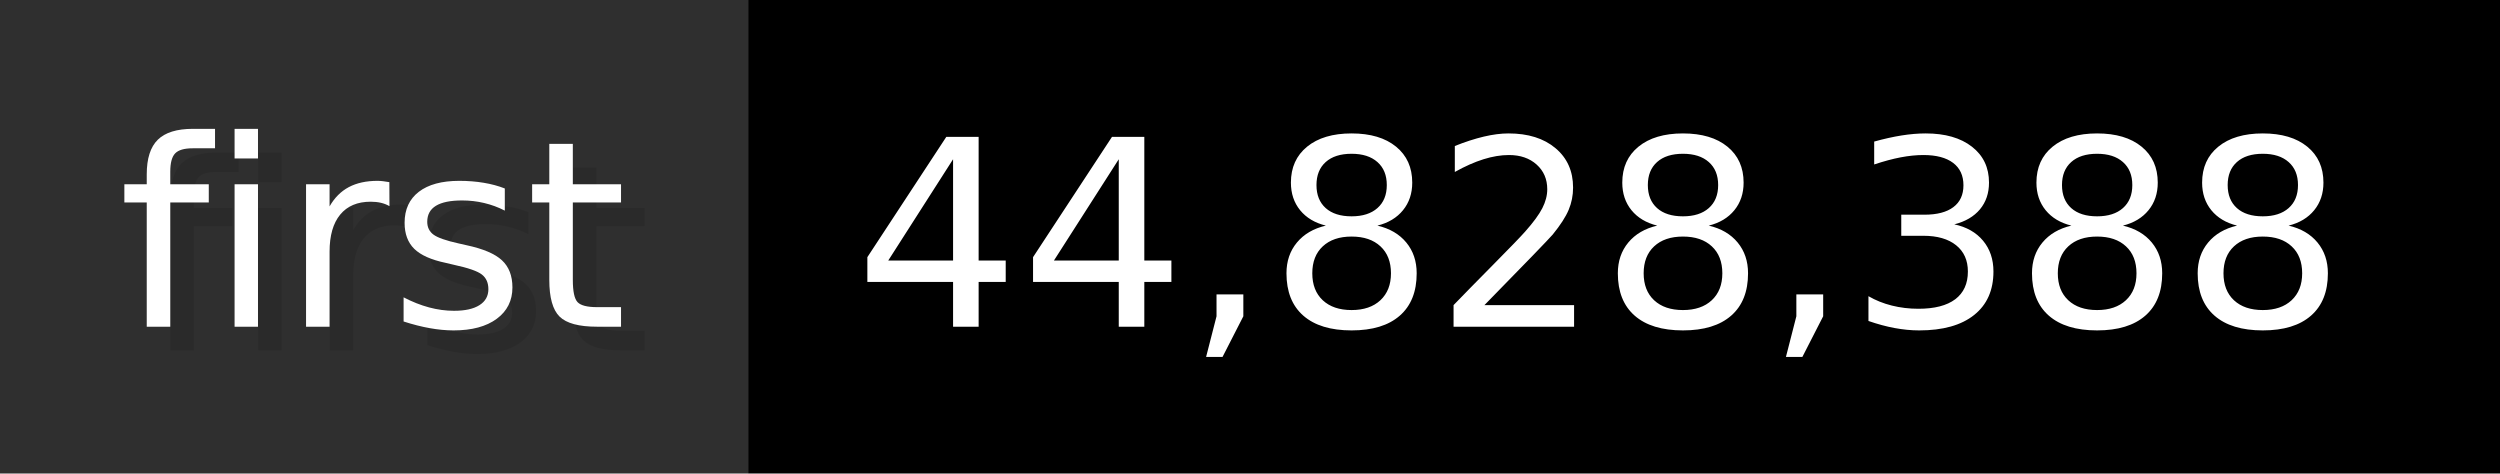
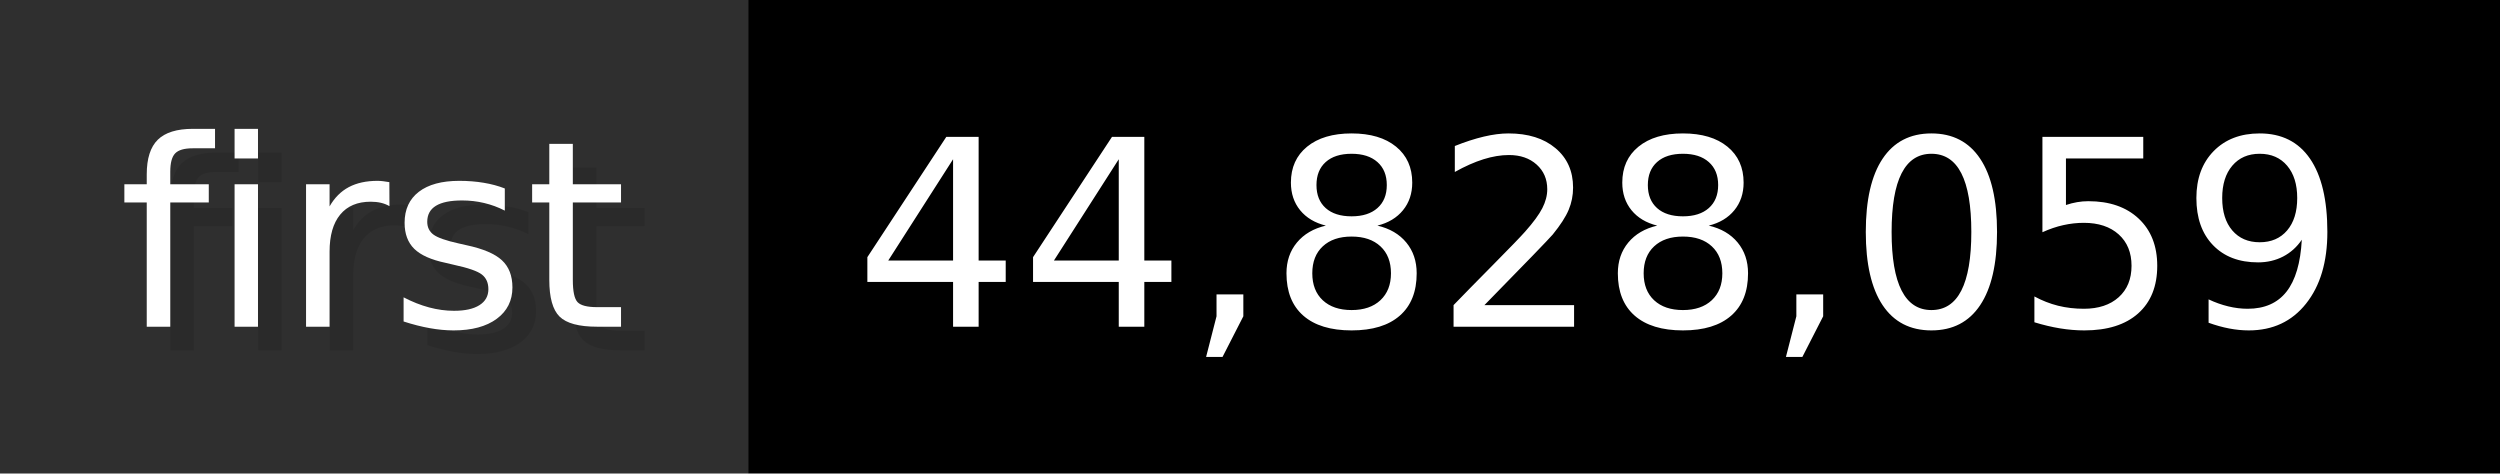
- <svg xmlns="http://www.w3.org/2000/svg" width="105.6" height="20" viewBox="0 0 1056 200" role="img" aria-label="first: 44,828,388">
+ <svg xmlns="http://www.w3.org/2000/svg" width="105.6" height="20" viewBox="0 0 1056 200" role="img" aria-label="first: 44,828,059">
  <g>
    <rect fill="#2F2F2F" width="316" height="200" />
    <rect fill="#" x="316" width="740" height="200" />
  </g>
  <g aria-hidden="true" fill="#fff" text-anchor="start" font-family="Verdana,DejaVu Sans,sans-serif" font-size="110">
    <text x="60" y="148" textLength="216" fill="#000" opacity="0.1">first</text>
    <text x="50" y="138" textLength="216">first</text>
-     <text x="371" y="148" textLength="640" fill="#000" opacity="0.1">44,828,388</text>
-     <text x="361" y="138" textLength="640">44,828,388</text>
+     <text x="371" y="148" textLength="640" fill="#000" opacity="0.1">44,828,059</text>
+     <text x="361" y="138" textLength="640">44,828,059</text>
  </g>
</svg>
